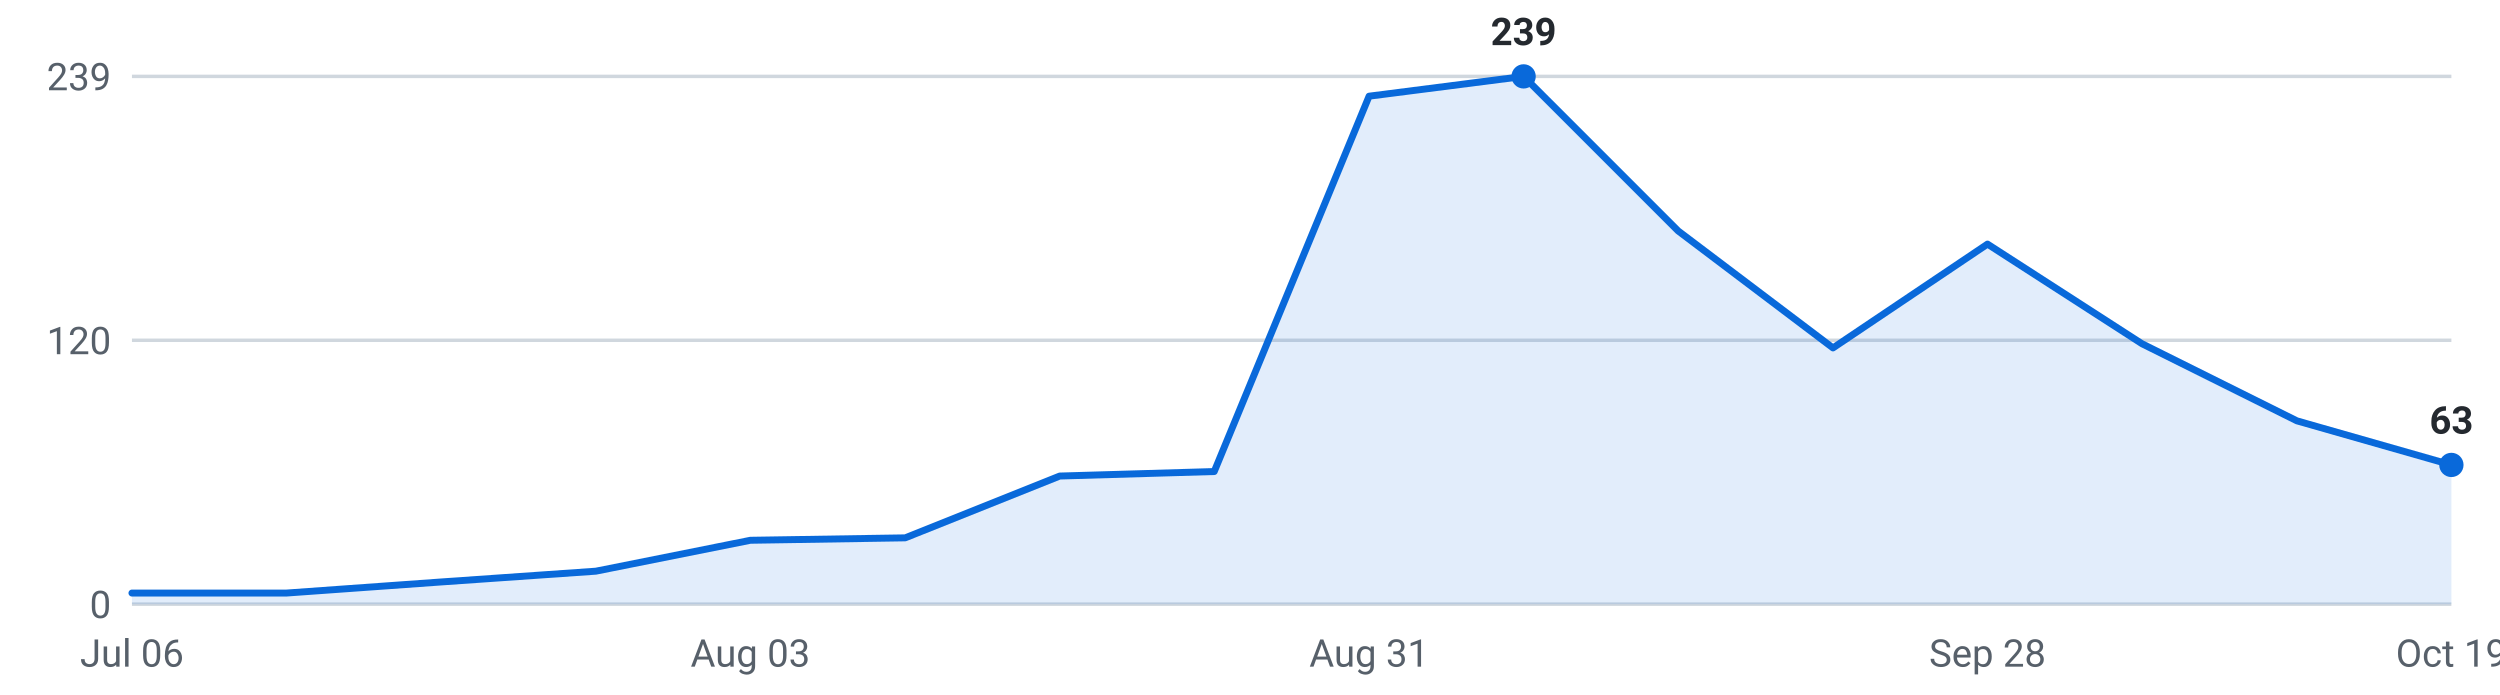
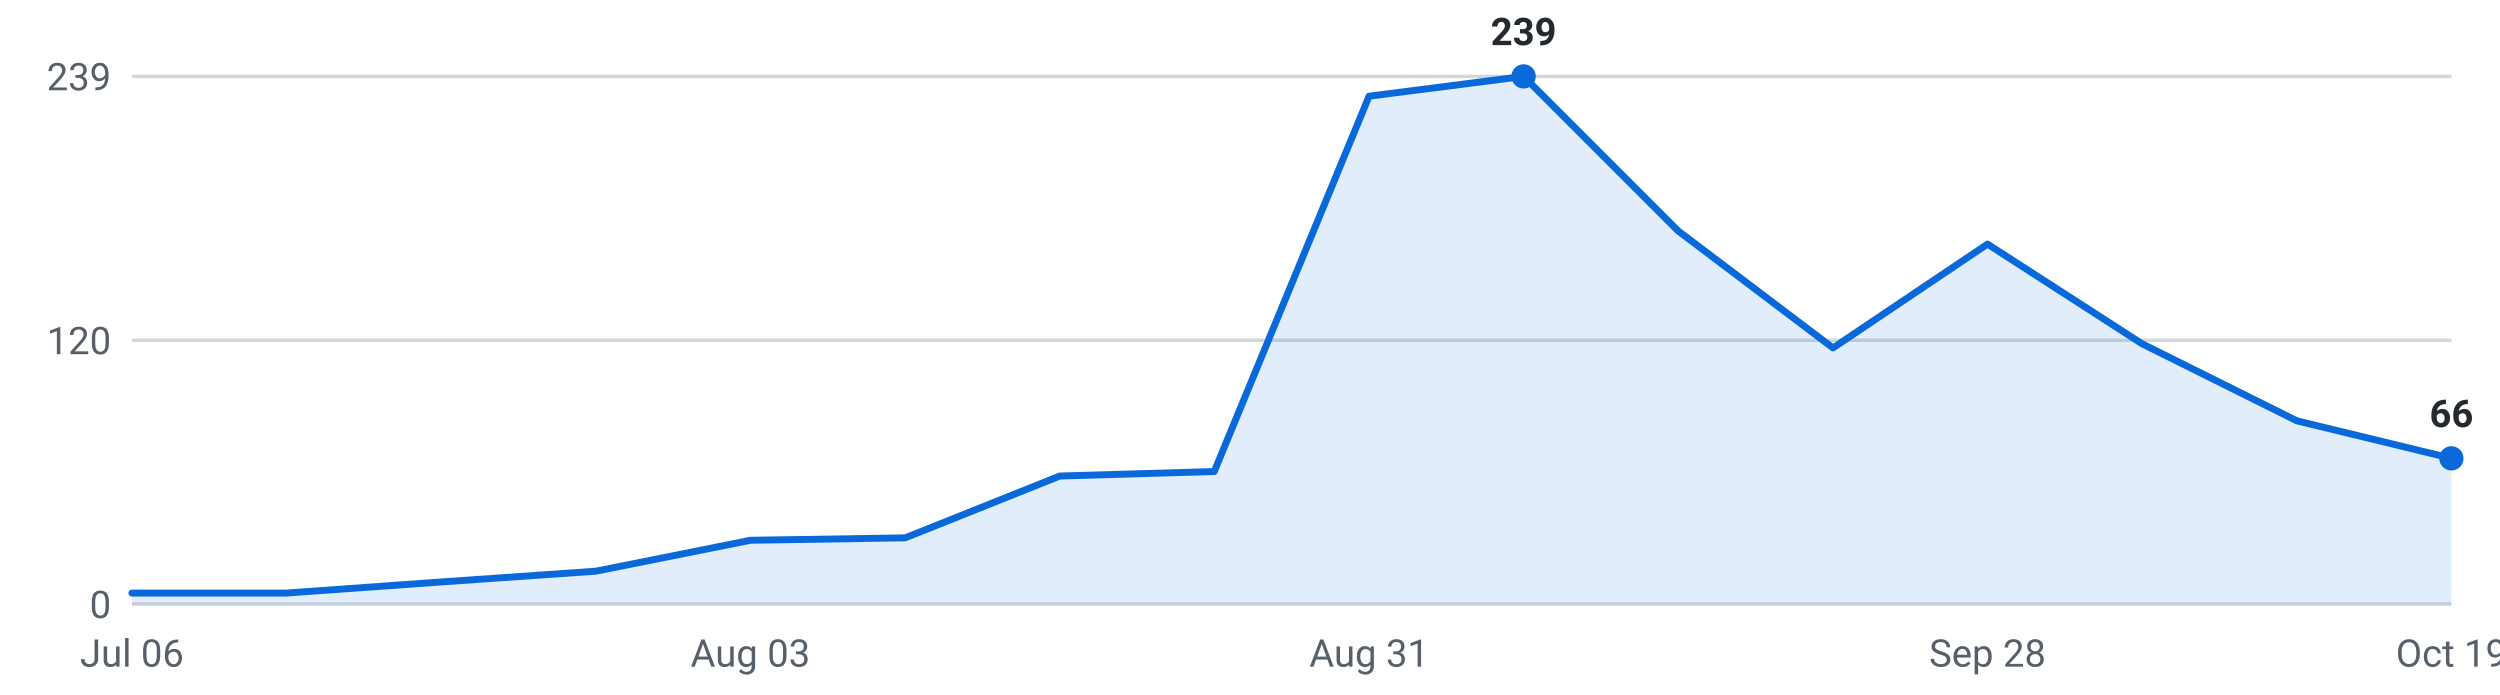
<svg xmlns="http://www.w3.org/2000/svg" viewBox="0 0 720 200" width="720" height="200" role="img" aria-label="Internships posted per week, last 16 weeks">
  <g font-family="-apple-system,Segoe UI,Roboto,sans-serif" font-size="11">
    <line x1="38" y1="174.0" x2="706" y2="174.0" stroke="#d0d7de" stroke-width="1" />
    <text x="32" y="178.0" text-anchor="end" fill="#57606a">0</text>
    <line x1="38" y1="98.0" x2="706" y2="98.0" stroke="#d0d7de" stroke-width="1" />
    <text x="32" y="102.0" text-anchor="end" fill="#57606a">120</text>
    <line x1="38" y1="22.0" x2="706" y2="22.0" stroke="#d0d7de" stroke-width="1" />
    <text x="32" y="26.0" text-anchor="end" fill="#57606a">239</text>
-     <path d="M38.0,174 L38.0,170.8 L82.5,170.8 L127.1,167.6 L171.6,164.5 L216.1,155.6 L260.7,154.9 L305.2,137.1 L349.7,135.8 L394.3,27.7 L438.8,22.0 L483.3,66.5 L527.9,100.2 L572.4,70.3 L616.9,99.0 L661.5,121.2 L706.0,133.9 L706.0,174 Z" fill="#0969da" fill-opacity="0.12" />
-     <polyline points="38.0,170.8 82.5,170.8 127.1,167.6 171.6,164.5 216.1,155.6 260.7,154.9 305.2,137.1 349.7,135.8 394.3,27.7 438.8,22.0 483.3,66.5 527.9,100.2 572.4,70.3 616.9,99.0 661.5,121.2 706.0,133.9" fill="none" stroke="#0969da" stroke-width="2" stroke-linejoin="round" stroke-linecap="round" />
+     <path d="M38.0,174 L38.0,170.8 L82.5,170.8 L127.1,167.6 L171.6,164.5 L216.1,155.6 L260.7,154.9 L305.2,137.1 L349.7,135.8 L394.3,27.7 L438.8,22.0 L483.3,66.5 L527.9,100.2 L572.4,70.3 L616.9,99.0 L661.5,121.2 L706.0,132.0 L706.0,174 Z" fill="#0969da" fill-opacity="0.12" />
+     <polyline points="38.0,170.8 82.5,170.8 127.1,167.6 171.6,164.5 216.1,155.6 260.7,154.9 305.2,137.1 349.7,135.8 394.3,27.7 438.8,22.0 483.3,66.5 527.9,100.2 572.4,70.3 616.9,99.0 661.5,121.2 706.0,132.0" fill="none" stroke="#0969da" stroke-width="2" stroke-linejoin="round" stroke-linecap="round" />
    <circle cx="438.8" cy="22.0" r="3.5" fill="#0969da" />
    <text x="438.8" y="13.0" text-anchor="middle" fill="#24292f" font-weight="600">239</text>
-     <circle cx="706.0" cy="133.9" r="3.5" fill="#0969da" />
-     <text x="706.0" y="124.9" text-anchor="middle" fill="#24292f" font-weight="600">63</text>
+     <circle cx="706.0" cy="132.0" r="3.5" fill="#0969da" />
+     <text x="706.0" y="123.0" text-anchor="middle" fill="#24292f" font-weight="600">66</text>
    <text x="38.0" y="192" text-anchor="middle" fill="#57606a">Jul 06</text>
    <text x="216.1" y="192" text-anchor="middle" fill="#57606a">Aug 03</text>
    <text x="394.3" y="192" text-anchor="middle" fill="#57606a">Aug 31</text>
    <text x="572.4" y="192" text-anchor="middle" fill="#57606a">Sep 28</text>
    <text x="706.0" y="192" text-anchor="middle" fill="#57606a">Oct 19</text>
  </g>
</svg>
